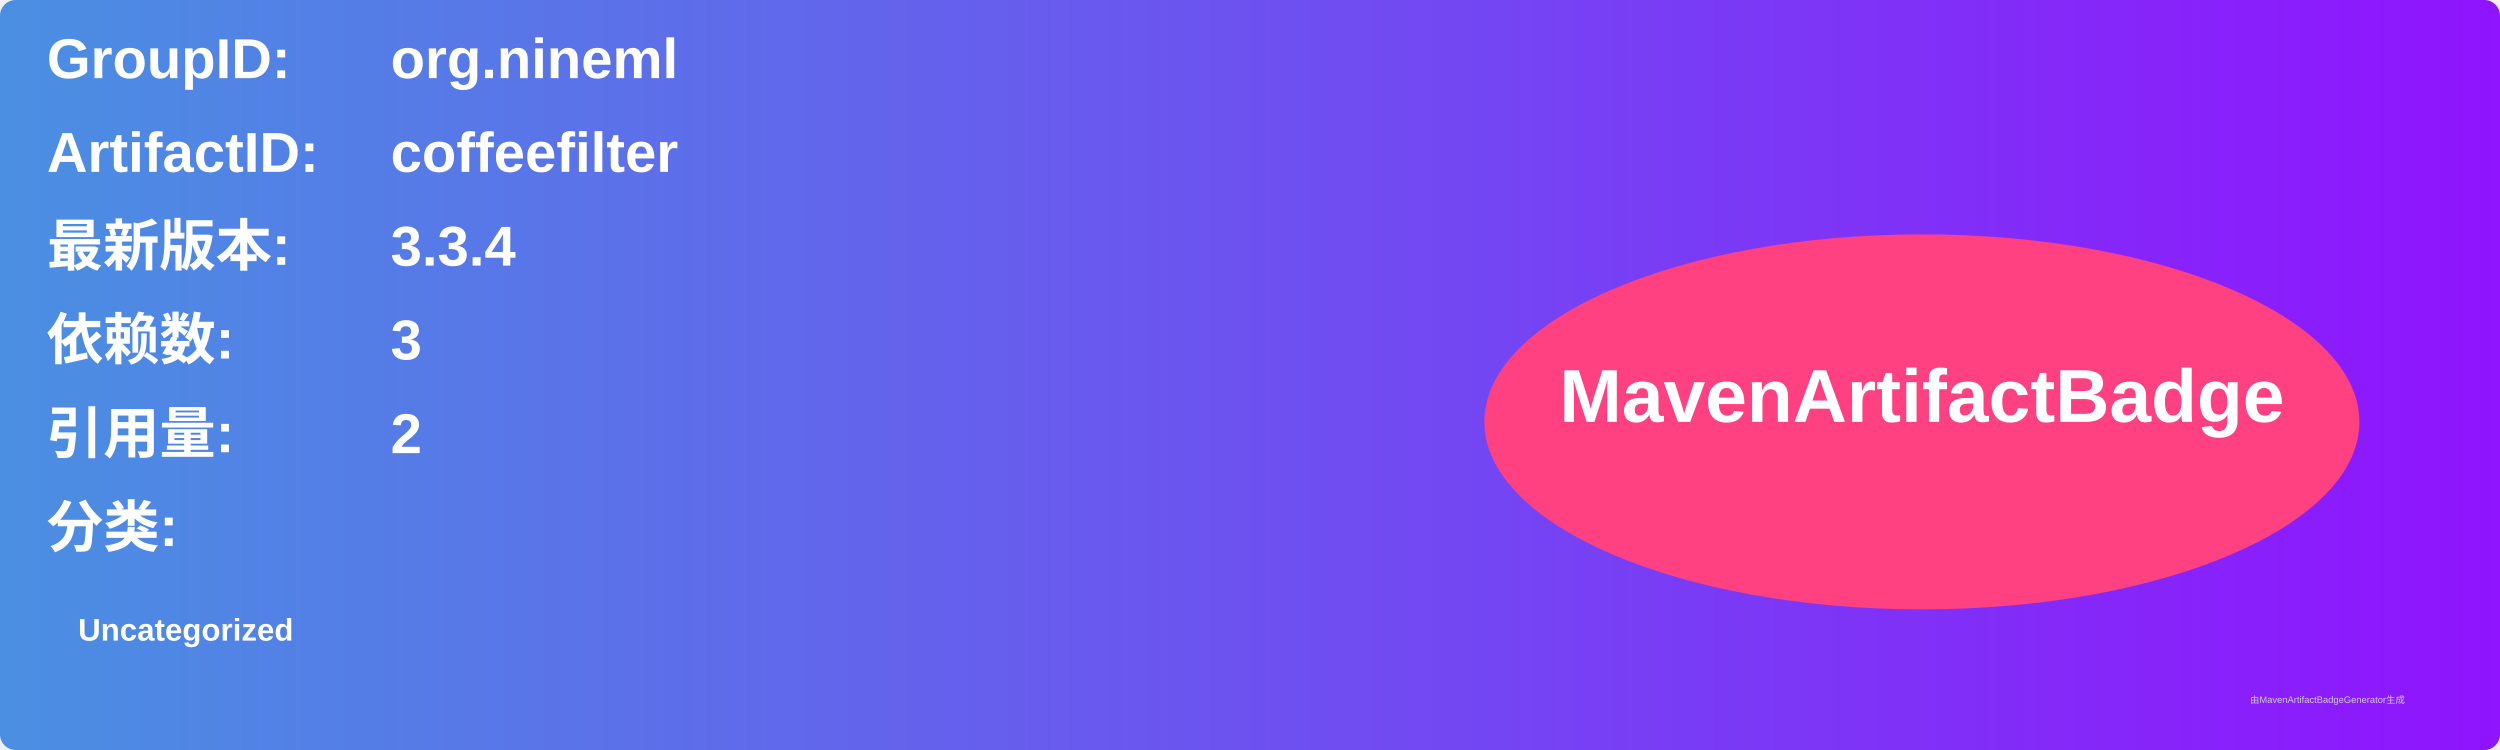
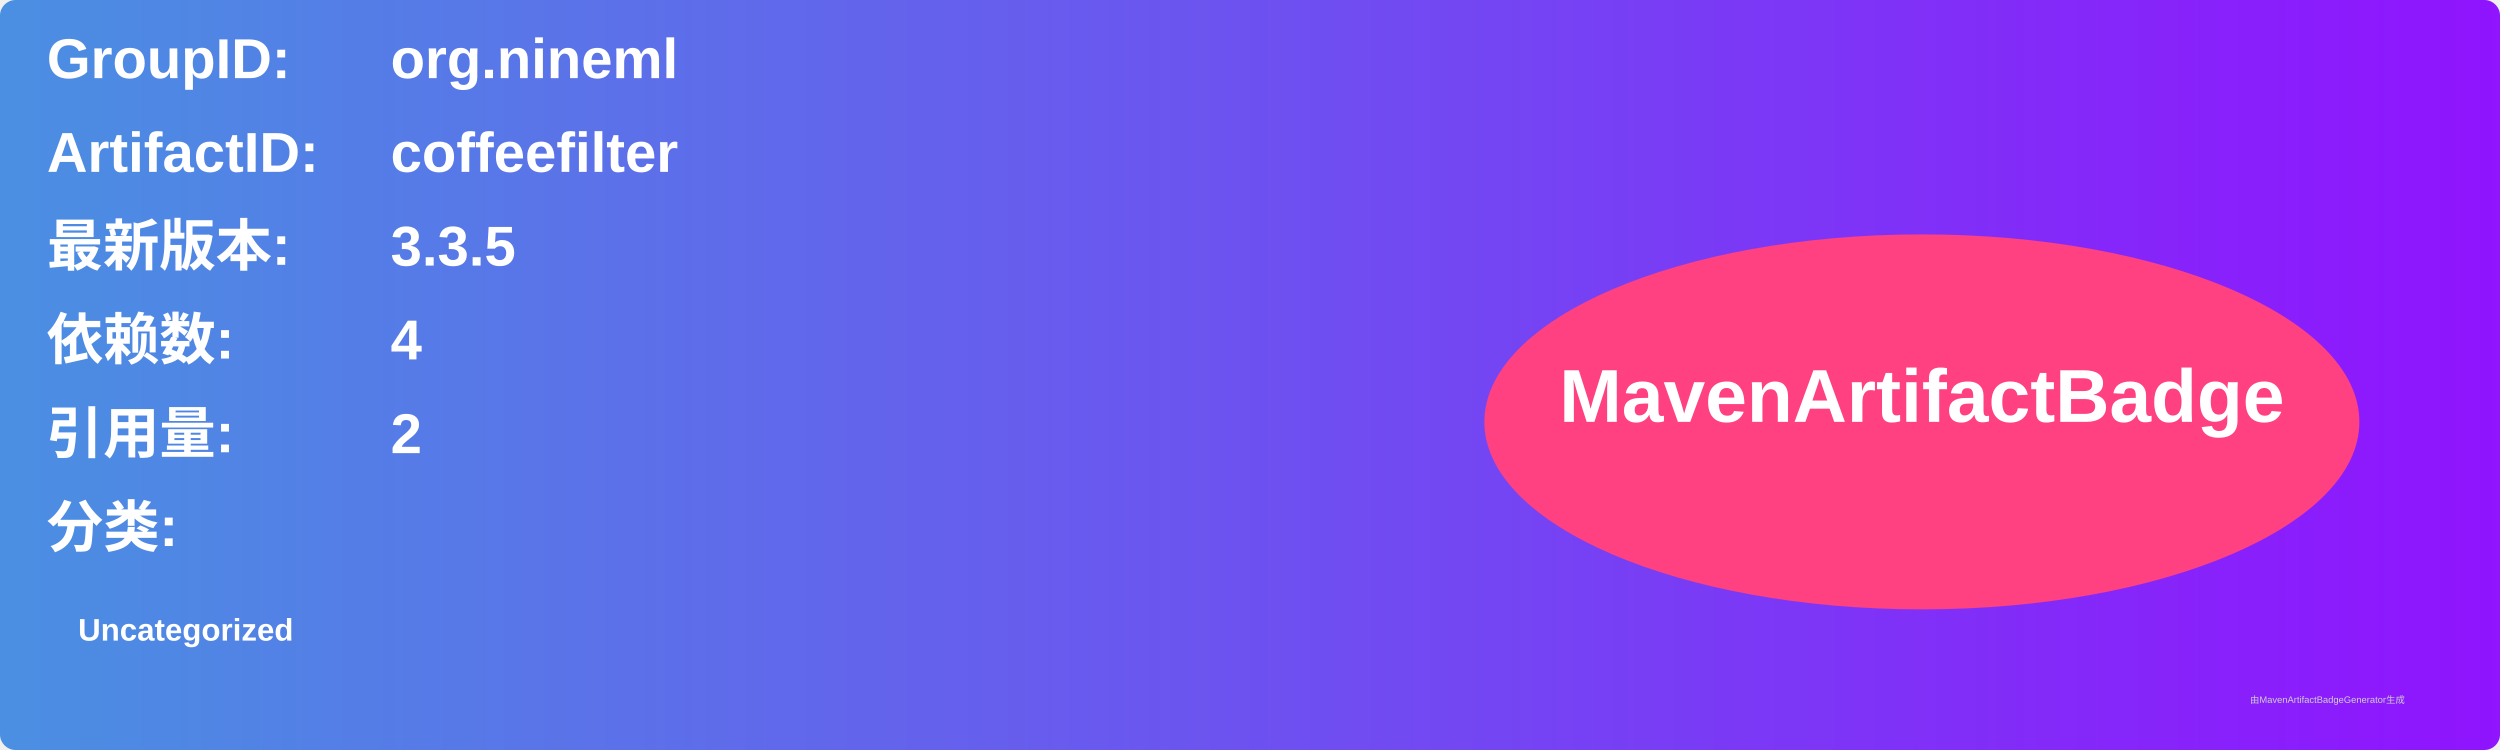
<svg xmlns="http://www.w3.org/2000/svg" width="800" height="240" viewBox="0 0 800 240">
  <linearGradient id="grad" x1="0%" y1="0%" x2="100%" y2="0%">
    <stop offset="0%" stop-color="#4a90e2" />
    <stop offset="100%" stop-color="#9013fe" />
  </linearGradient>
  <rect width="100%" height="100%" rx="5" ry="5" fill="url(#grad)" />
  <g transform="translate(15, 15)">
    <text x="0" y="10" font-family="Arial" font-size="18" fill="white" font-weight="bold" width="260">GroupID:</text>
    <text x="110" y="10" font-family="Arial" font-size="18" fill="white" font-weight="bold" width="460">org.nineml</text>
    <text x="0" y="40" font-family="Arial" font-size="18" fill="white" font-weight="bold" width="260">ArtifactID:</text>
    <text x="110" y="40" font-family="Arial" font-size="18" fill="white" font-weight="bold" width="460">coffeefilter</text>
    <text x="0" y="70" font-family="Arial" font-size="18" fill="white" font-weight="bold">最新版本:</text>
    <text x="110" y="70" font-family="Arial" font-size="18" fill="white" font-weight="bold">
-       <tspan font-weight="bold">3.3.4</tspan>
+       <tspan font-weight="bold">3.3.5</tspan>
    </text>
    <text x="0" y="100" font-family="Arial" font-size="18" fill="white" font-weight="bold">依赖数: </text>
    <text x="110" y="100" font-family="Arial" font-size="18" fill="white">
-       <tspan font-weight="bold">3</tspan>
+       <tspan font-weight="bold">4</tspan>
    </text>
    <text x="0" y="130" font-family="Arial" font-size="18" fill="white" font-weight="bold">引用量: </text>
    <text x="110" y="130" font-family="Arial" font-size="18" fill="white">
      <tspan font-weight="bold">2</tspan>
    </text>
    <text x="0" y="160" font-family="Arial" font-size="18" fill="white" font-weight="bold">分类:</text>
    <text x="10" y="190" font-family="Arial" font-size="10" fill="white">
      <tspan font-weight="bold">Uncategorized</tspan>
    </text>
    <ellipse cx="600" cy="120" rx="140" ry="60" fill="#ff4081" />
    <text x="600" y="120" text-anchor="middle" font-family="Arial" font-size="24" fill="white" font-weight="bold">MavenArtifactBadge</text>
  </g>
  <text x="720" y="225" font-family="Arial" font-size="3" fill="#d0d0d0">由MavenArtifactBadgeGenerator生成</text>
</svg>
